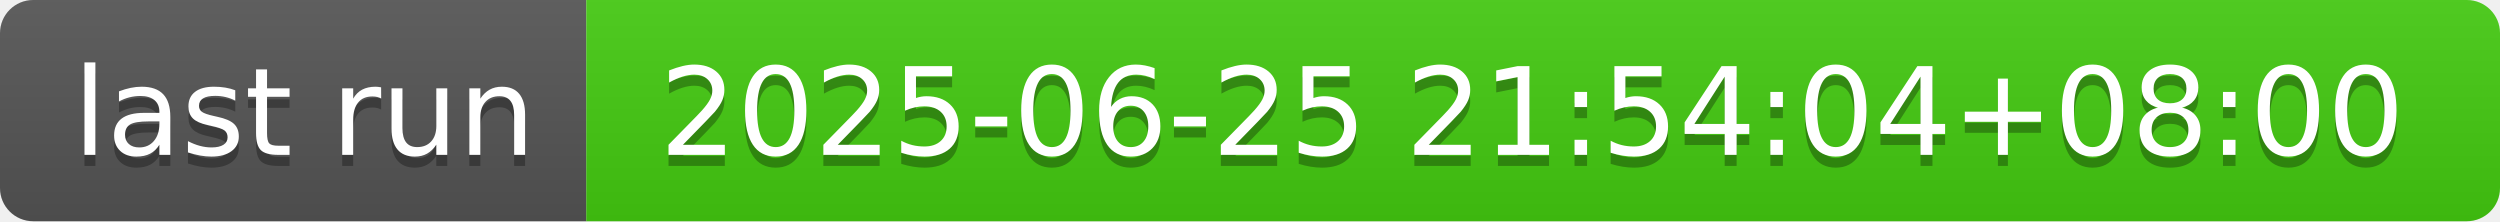
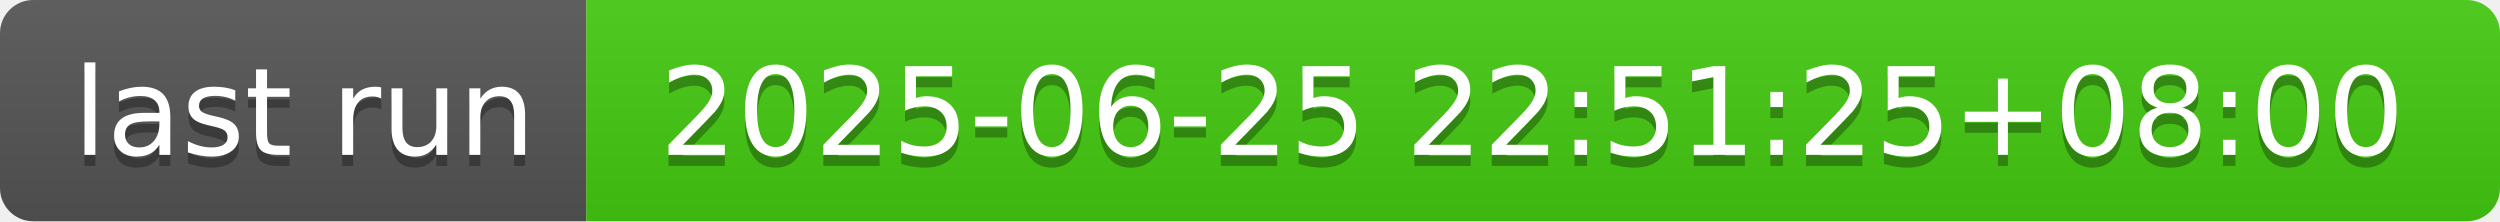
- <svg xmlns="http://www.w3.org/2000/svg" width="226" height="20" role="img" aria-label="last run: 2025-06-25 21:54:04+08:00">
+ <svg xmlns="http://www.w3.org/2000/svg" width="226" height="20" role="img" aria-label="last run: 2025-06-25 22:51:25+08:00">
  <linearGradient id="s" x2="0" y2="100%">
    <stop offset="0" stop-color="#bbb" stop-opacity=".1" />
    <stop offset="1" stop-opacity=".1" />
  </linearGradient>
  <clipPath id="r">
    <rect width="226" height="20" rx="3" fill="#fff" />
  </clipPath>
  <g clip-path="url(#r)">
    <rect width="53" height="20" fill="#555" />
    <rect x="53" width="173" height="20" fill="#4c1" />
    <rect width="226" height="20" fill="url(#s)" />
  </g>
  <g fill="#fff" text-anchor="middle" font-family="Verdana,Geneva,DejaVu Sans,sans-serif" text-rendering="geometricPrecision" font-size="110">
    <text aria-hidden="true" x="275" y="150" fill="#010101" fill-opacity=".3" transform="scale(.1)" textLength="430">last run</text>
    <text x="275" y="140" transform="scale(.1)" fill="#fff" textLength="430">last run</text>
-     <text aria-hidden="true" x="1385" y="150" fill="#010101" fill-opacity=".3" transform="scale(.1)" textLength="1630">2025-06-25 21:54:04+08:00</text>
-     <text x="1385" y="140" transform="scale(.1)" fill="#fff" textLength="1630">2025-06-25 21:54:04+08:00</text>
+     <text aria-hidden="true" x="1385" y="150" fill="#010101" fill-opacity=".3" transform="scale(.1)" textLength="1630">2025-06-25 22:51:25+08:00</text>
+     <text x="1385" y="140" transform="scale(.1)" fill="#fff" textLength="1630">2025-06-25 22:51:25+08:00</text>
  </g>
</svg>
